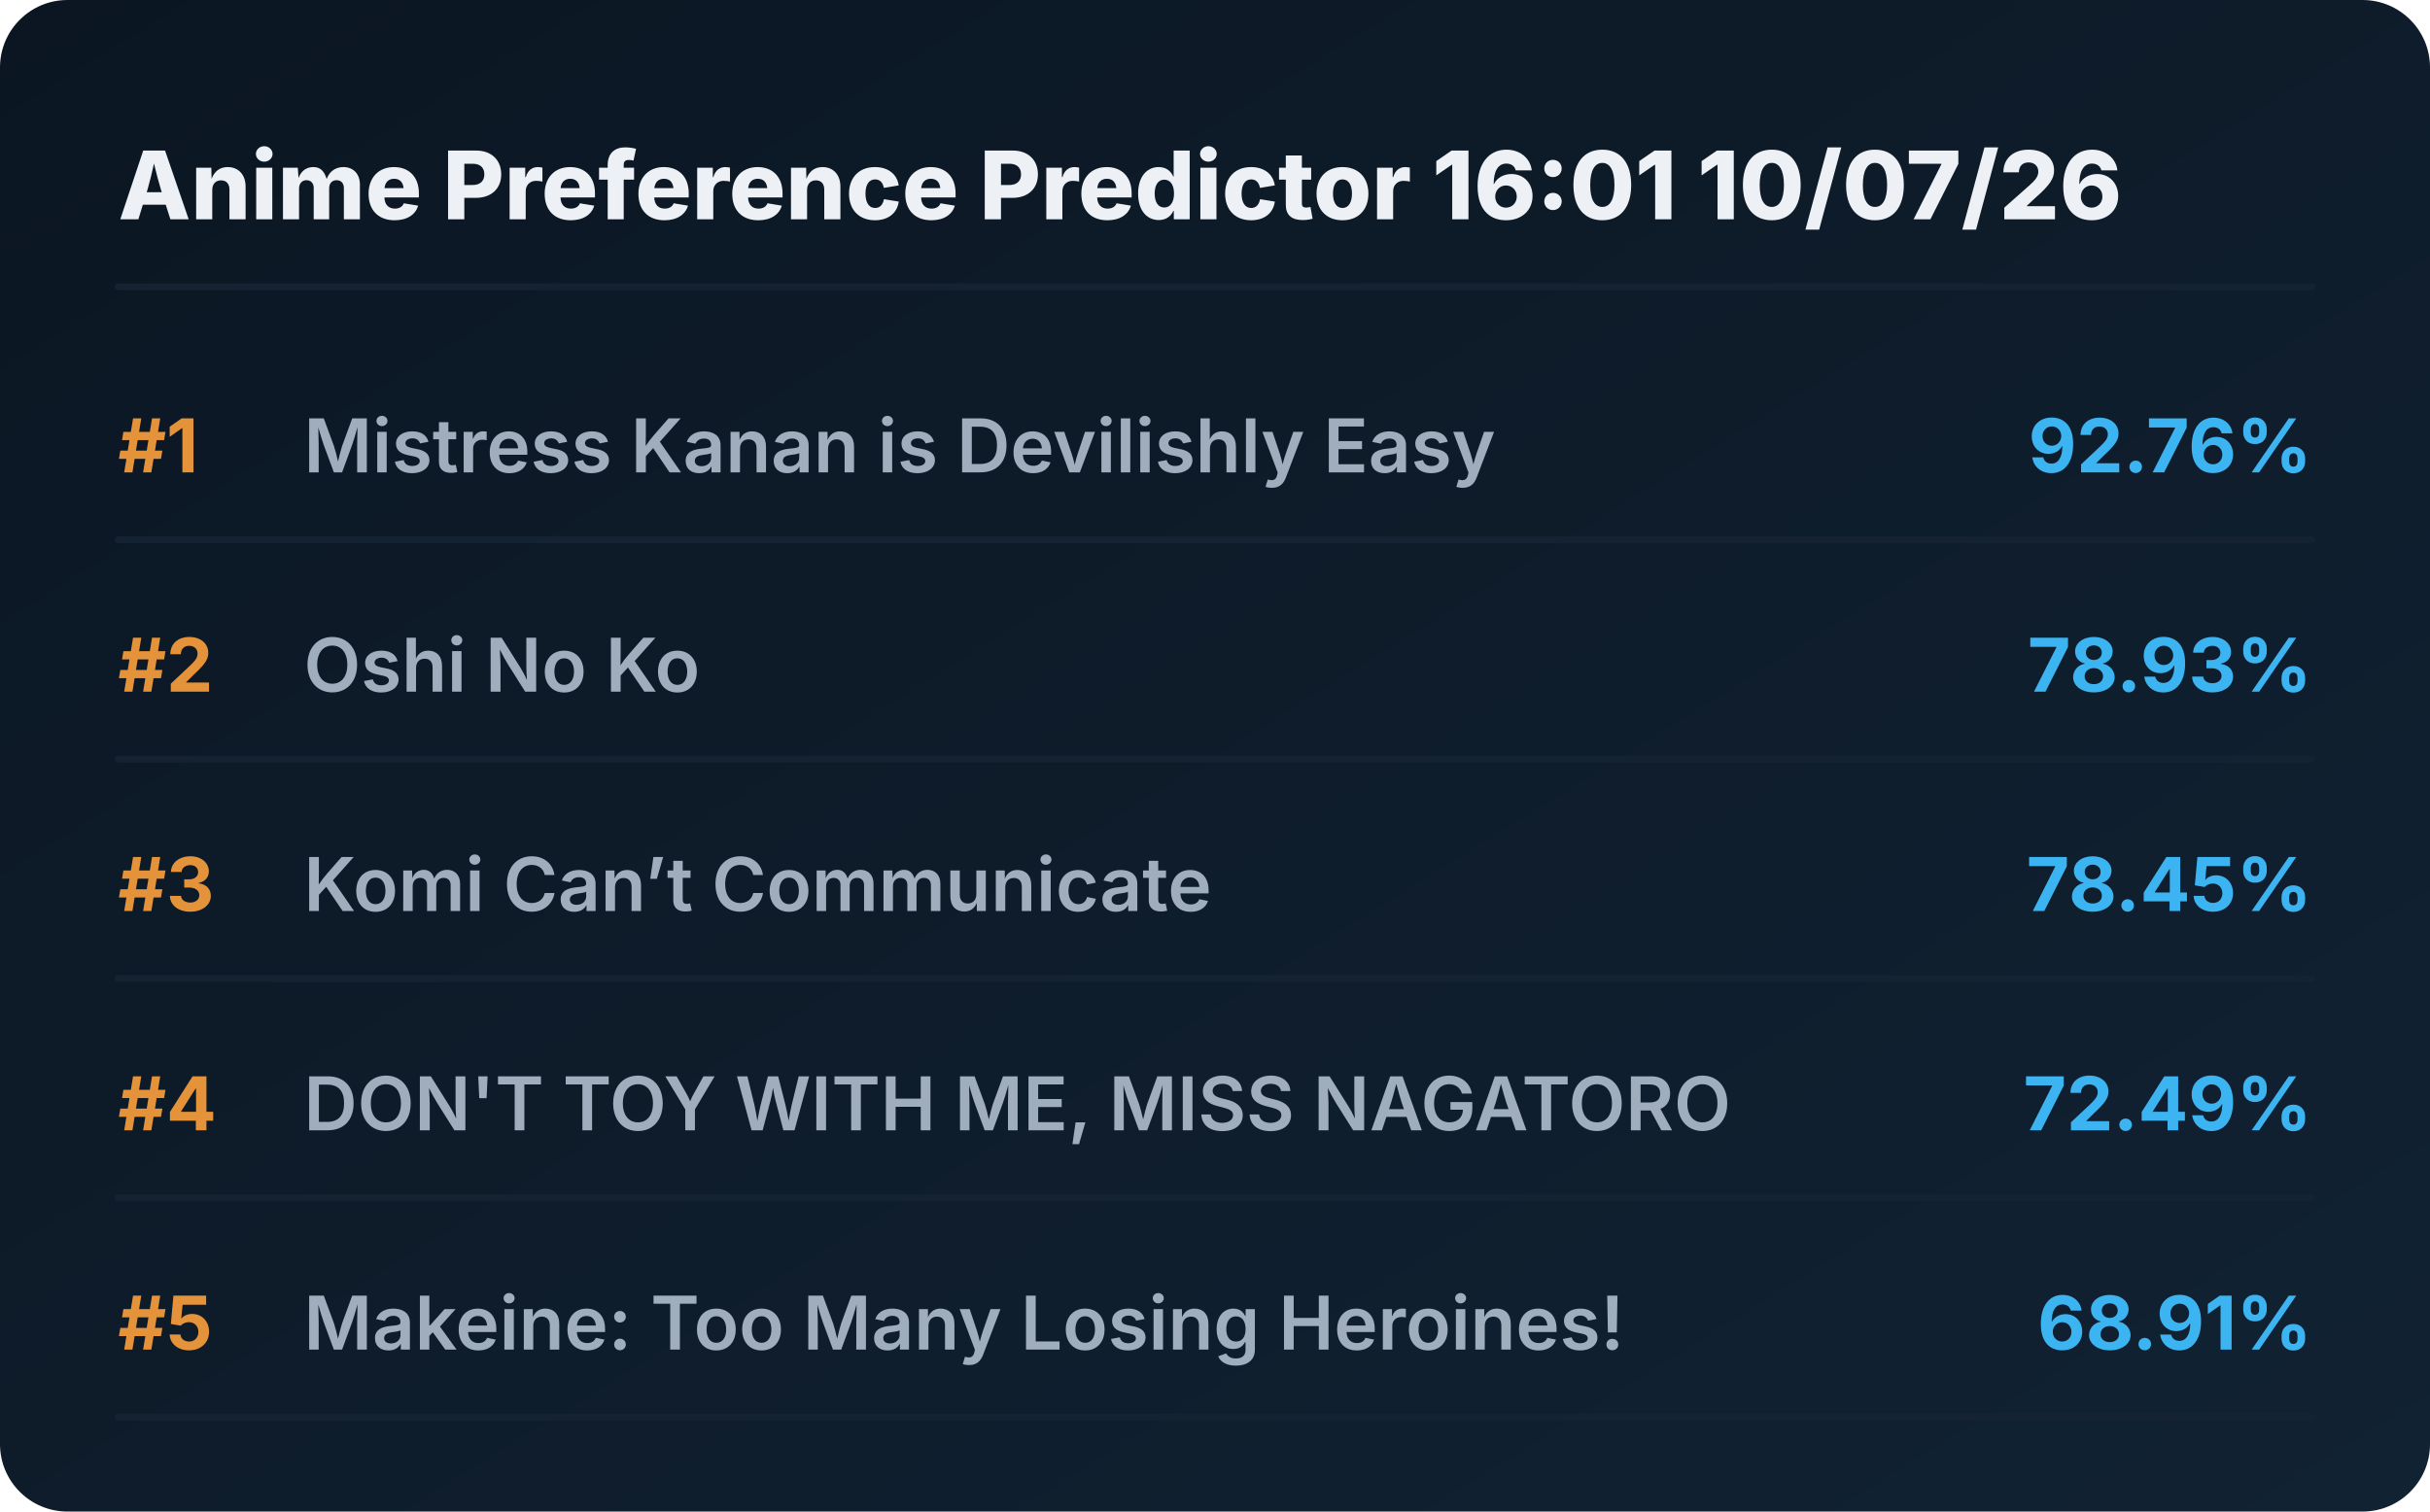
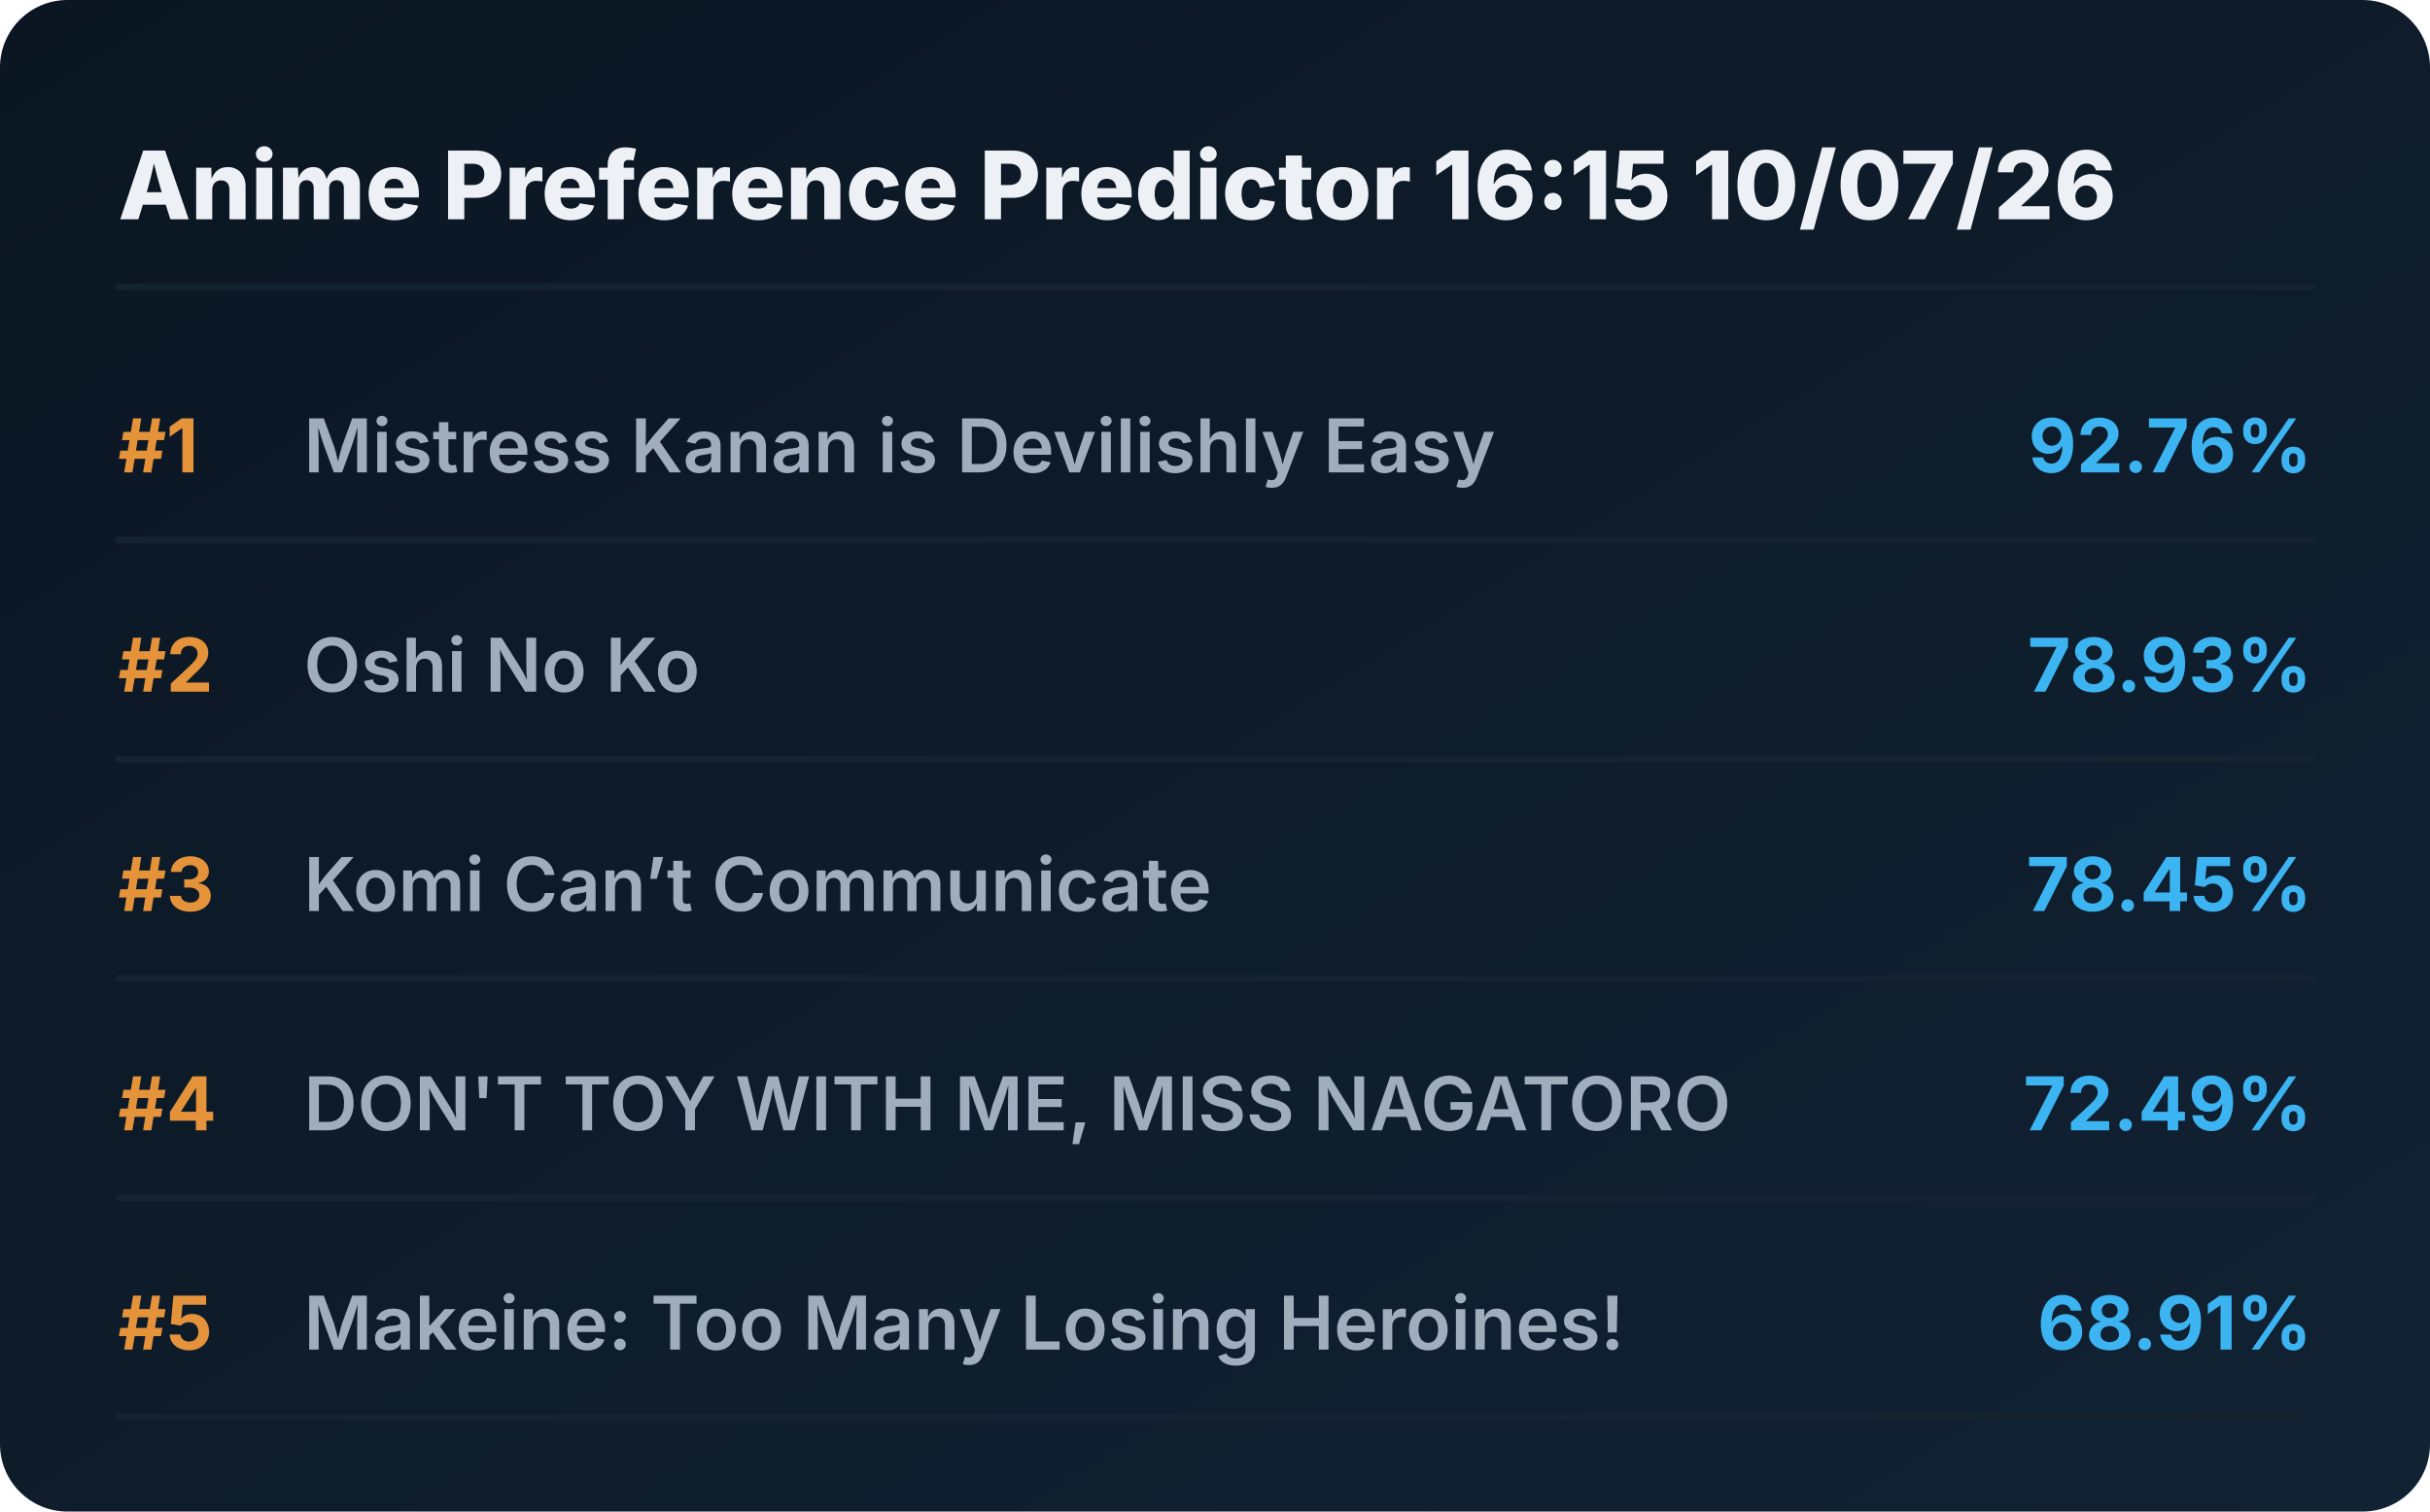
<svg xmlns="http://www.w3.org/2000/svg" viewBox="0 0 720 448" preserveAspectRatio="xMidYMid meet" style="width: 100%; height: auto; max-width: 720px;">
  <defs>
    <linearGradient id="boxGrad" x1="0%" y1="0%" x2="100%" y2="100%">
      <stop offset="0%" stop-color="#0b1622" />
      <stop offset="100%" stop-color="#112233" />
    </linearGradient>
    <clipPath id="titleClip">
      <rect x="90" y="0" width="510" height="100%" />
    </clipPath>
  </defs>
  <style>
    .bg { fill: url(#boxGrad); rx: 20px; }
    .header { font-family: 'Overpass', 'Inter', system-ui, sans-serif; font-weight: 800; font-size: 28px; fill: #edf1f5; }
    .rank { font-family: 'Overpass', 'Inter', system-ui, sans-serif; font-weight: 700; font-size: 22px; fill: #e5933a; }
    .title { font-family: 'Overpass', 'Inter', system-ui, sans-serif; font-weight: 600; font-size: 22px; fill: #9fadbd; }
    .score { font-family: 'Overpass', 'Inter', system-ui, sans-serif; font-weight: 700; font-size: 22px; fill: #3db4f2; }
    .line { stroke: #152232; stroke-width: 2; stroke-linecap: round; }
  </style>
  <rect class="bg" width="720" height="448" />
-   <text x="35" y="65" class="header">Anime Preference Predictor 16:01 10/07/26</text>
+   <text x="35" y="65" class="header">Anime Preference Predictor 16:15 10/07/26</text>
  <line x1="35" y1="85" x2="685" y2="85" class="line" />
  <g transform="translate(0, 0)">
    <text x="35" y="140" class="rank">#1</text>
    <text x="90" y="140" class="title">Mistress Kanan is Devilishly Easy</text>
    <text x="685" y="140" class="score" text-anchor="end">92.76%</text>
    <line x1="35" y1="160" x2="685" y2="160" class="line" />
  </g>
  <g transform="translate(0, 65)">
    <text x="35" y="140" class="rank">#2</text>
    <text x="90" y="140" class="title">Oshi No Ko</text>
    <text x="685" y="140" class="score" text-anchor="end">78.93%</text>
    <line x1="35" y1="160" x2="685" y2="160" class="line" />
  </g>
  <g transform="translate(0, 130)">
    <text x="35" y="140" class="rank">#3</text>
    <text x="90" y="140" class="title">Komi Can’t Communicate</text>
    <text x="685" y="140" class="score" text-anchor="end">78.45%</text>
    <line x1="35" y1="160" x2="685" y2="160" class="line" />
  </g>
  <g transform="translate(0, 195)">
    <text x="35" y="140" class="rank">#4</text>
    <text x="90" y="140" class="title">DON'T TOY WITH ME, MISS NAGATORO</text>
    <text x="685" y="140" class="score" text-anchor="end">72.49%</text>
    <line x1="35" y1="160" x2="685" y2="160" class="line" />
  </g>
  <g transform="translate(0, 260)">
    <text x="35" y="140" class="rank">#5</text>
    <text x="90" y="140" class="title">Makeine: Too Many Losing Heroines!</text>
    <text x="685" y="140" class="score" text-anchor="end">68.91%</text>
    <line x1="35" y1="160" x2="685" y2="160" class="line" />
  </g>
</svg>
